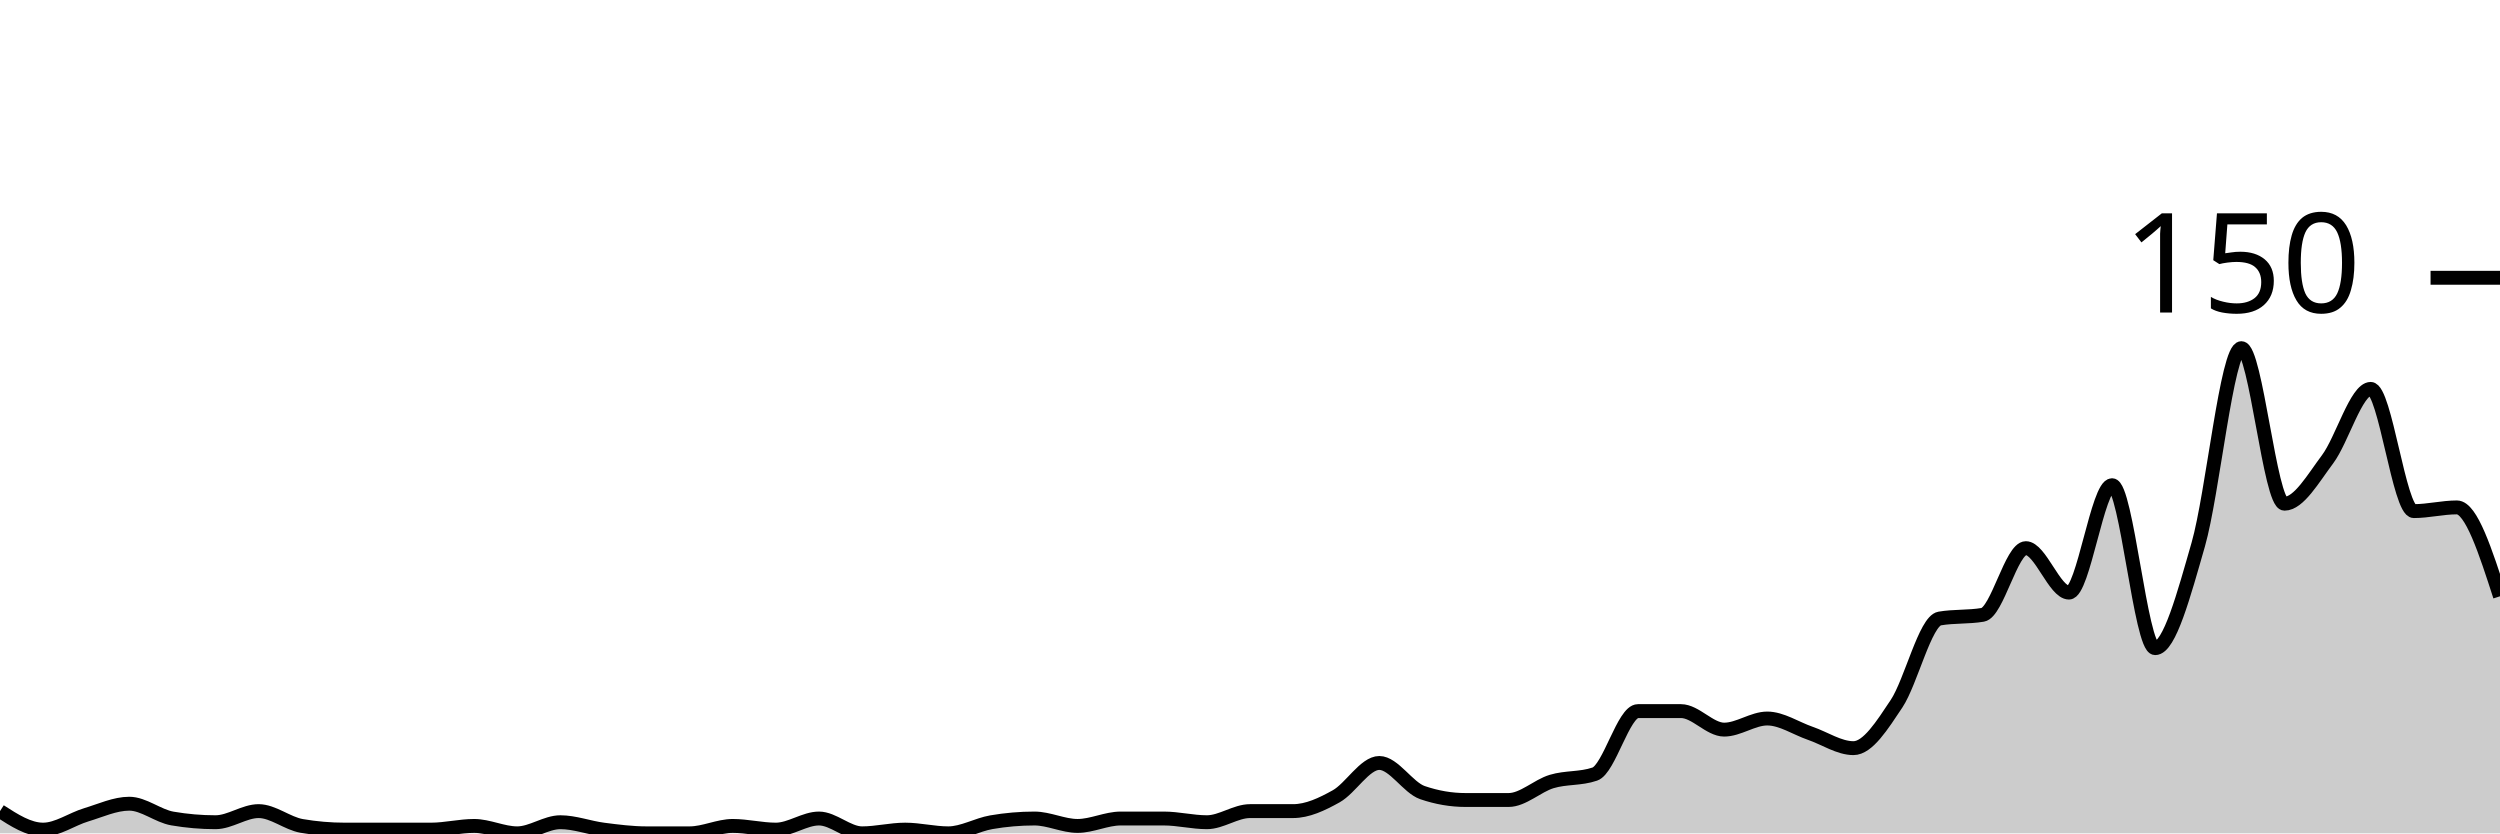
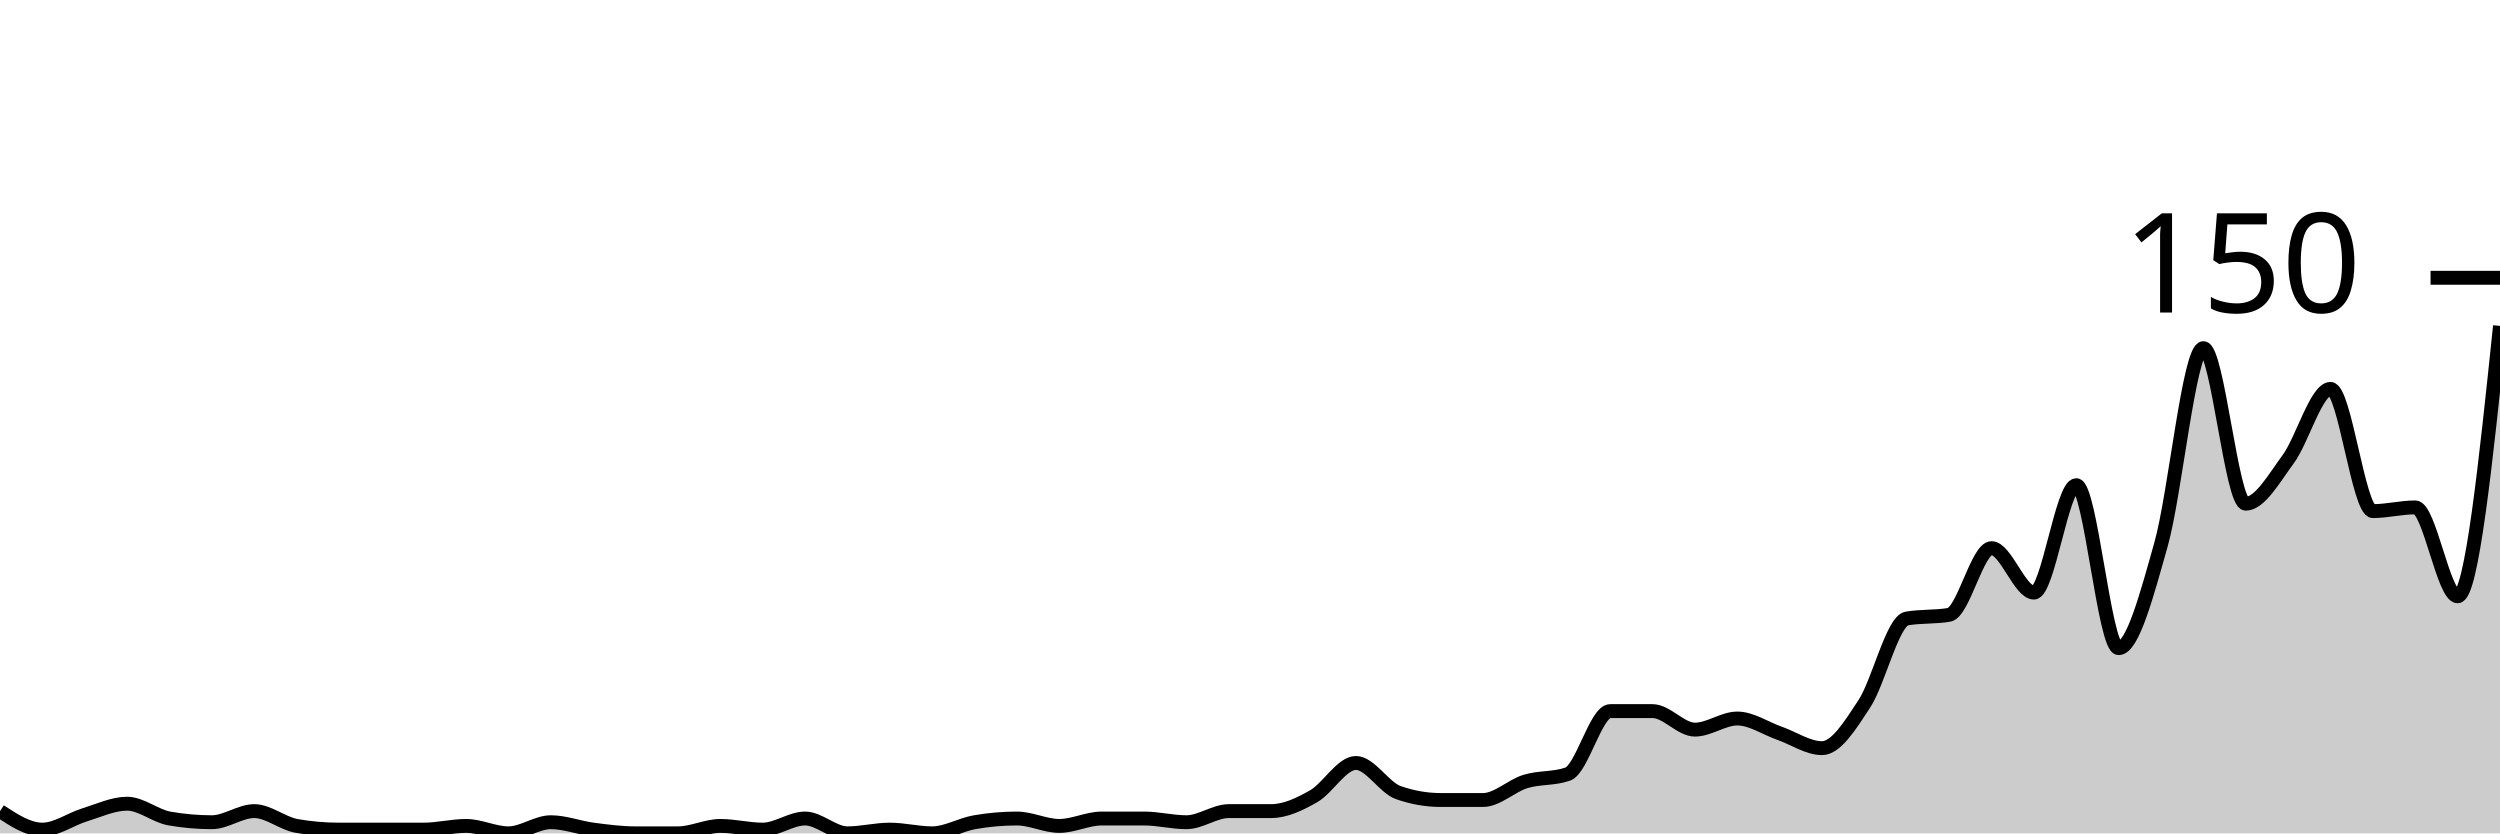
<svg xmlns="http://www.w3.org/2000/svg" viewBox="0 0 180 60">
  <g transform="translate(0,20)">
-     <path class="area" fill="rgba(0, 0, 0, 0.2)" d="M0,38.4C1.034,39.067,2.069,39.733,3.103,39.733C4.138,39.733,5.172,38.978,6.207,38.667C7.241,38.356,8.276,37.867,9.31,37.867C10.345,37.867,11.379,38.756,12.414,38.933C13.448,39.111,14.483,39.2,15.517,39.2C16.552,39.2,17.586,38.4,18.621,38.4C19.655,38.4,20.69,39.289,21.724,39.467C22.759,39.644,23.793,39.733,24.828,39.733C25.862,39.733,26.897,39.733,27.931,39.733C28.966,39.733,30,39.733,31.034,39.733C32.069,39.733,33.103,39.467,34.138,39.467C35.172,39.467,36.207,40,37.241,40C38.276,40,39.31,39.2,40.345,39.2C41.379,39.2,42.414,39.6,43.448,39.733C44.483,39.867,45.517,40,46.552,40C47.586,40,48.621,40,49.655,40C50.69,40,51.724,39.467,52.759,39.467C53.793,39.467,54.828,39.733,55.862,39.733C56.897,39.733,57.931,38.933,58.966,38.933C60,38.933,61.034,40,62.069,40C63.103,40,64.138,39.733,65.172,39.733C66.207,39.733,67.241,40,68.276,40C69.31,40,70.345,39.378,71.379,39.2C72.414,39.022,73.448,38.933,74.483,38.933C75.517,38.933,76.552,39.467,77.586,39.467C78.621,39.467,79.655,38.933,80.69,38.933C81.724,38.933,82.759,38.933,83.793,38.933C84.828,38.933,85.862,39.2,86.897,39.2C87.931,39.2,88.966,38.4,90,38.4C91.034,38.4,92.069,38.4,93.103,38.4C94.138,38.4,95.172,37.911,96.207,37.333C97.241,36.756,98.276,34.933,99.31,34.933C100.345,34.933,101.379,36.711,102.414,37.067C103.448,37.422,104.483,37.6,105.517,37.6C106.552,37.6,107.586,37.6,108.621,37.6C109.655,37.6,110.69,36.578,111.724,36.267C112.759,35.956,113.793,36.089,114.828,35.733C115.862,35.378,116.897,31.2,117.931,31.2C118.966,31.2,120,31.2,121.034,31.2C122.069,31.2,123.103,32.533,124.138,32.533C125.172,32.533,126.207,31.733,127.241,31.733C128.276,31.733,129.31,32.444,130.345,32.8C131.379,33.156,132.414,33.867,133.448,33.867C134.483,33.867,135.517,32.222,136.552,30.667C137.586,29.111,138.621,24.711,139.655,24.533C140.69,24.356,141.724,24.444,142.759,24.267C143.793,24.089,144.828,19.467,145.862,19.467C146.897,19.467,147.931,22.667,148.966,22.667C150,22.667,151.034,14.933,152.069,14.933C153.103,14.933,154.138,26.667,155.172,26.667C156.207,26.667,157.241,22.8,158.276,19.2C159.31,15.6,160.345,5.067,161.379,5.067C162.414,5.067,163.448,16.267,164.483,16.267C165.517,16.267,166.552,14.444,167.586,13.067C168.621,11.689,169.655,8,170.69,8C171.724,8,172.759,16.8,173.793,16.8C174.828,16.8,175.862,16.533,176.897,16.533C177.931,16.533,178.966,19.733,180,22.933L180,40C178.966,40,177.931,40,176.897,40C175.862,40,174.828,40,173.793,40C172.759,40,171.724,40,170.69,40C169.655,40,168.621,40,167.586,40C166.552,40,165.517,40,164.483,40C163.448,40,162.414,40,161.379,40C160.345,40,159.31,40,158.276,40C157.241,40,156.207,40,155.172,40C154.138,40,153.103,40,152.069,40C151.034,40,150,40,148.966,40C147.931,40,146.897,40,145.862,40C144.828,40,143.793,40,142.759,40C141.724,40,140.69,40,139.655,40C138.621,40,137.586,40,136.552,40C135.517,40,134.483,40,133.448,40C132.414,40,131.379,40,130.345,40C129.31,40,128.276,40,127.241,40C126.207,40,125.172,40,124.138,40C123.103,40,122.069,40,121.034,40C120,40,118.966,40,117.931,40C116.897,40,115.862,40,114.828,40C113.793,40,112.759,40,111.724,40C110.69,40,109.655,40,108.621,40C107.586,40,106.552,40,105.517,40C104.483,40,103.448,40,102.414,40C101.379,40,100.345,40,99.31,40C98.276,40,97.241,40,96.207,40C95.172,40,94.138,40,93.103,40C92.069,40,91.034,40,90,40C88.966,40,87.931,40,86.897,40C85.862,40,84.828,40,83.793,40C82.759,40,81.724,40,80.69,40C79.655,40,78.621,40,77.586,40C76.552,40,75.517,40,74.483,40C73.448,40,72.414,40,71.379,40C70.345,40,69.31,40,68.276,40C67.241,40,66.207,40,65.172,40C64.138,40,63.103,40,62.069,40C61.034,40,60,40,58.966,40C57.931,40,56.897,40,55.862,40C54.828,40,53.793,40,52.759,40C51.724,40,50.69,40,49.655,40C48.621,40,47.586,40,46.552,40C45.517,40,44.483,40,43.448,40C42.414,40,41.379,40,40.345,40C39.31,40,38.276,40,37.241,40C36.207,40,35.172,40,34.138,40C33.103,40,32.069,40,31.034,40C30,40,28.966,40,27.931,40C26.897,40,25.862,40,24.828,40C23.793,40,22.759,40,21.724,40C20.69,40,19.655,40,18.621,40C17.586,40,16.552,40,15.517,40C14.483,40,13.448,40,12.414,40C11.379,40,10.345,40,9.31,40C8.276,40,7.241,40,6.207,40C5.172,40,4.138,40,3.103,40C2.069,40,1.034,40,0,40Z" />
-     <path class="line" stroke="black" fill="none" d="M0,38.4C1.034,39.067,2.069,39.733,3.103,39.733C4.138,39.733,5.172,38.978,6.207,38.667C7.241,38.356,8.276,37.867,9.31,37.867C10.345,37.867,11.379,38.756,12.414,38.933C13.448,39.111,14.483,39.2,15.517,39.2C16.552,39.2,17.586,38.4,18.621,38.4C19.655,38.4,20.69,39.289,21.724,39.467C22.759,39.644,23.793,39.733,24.828,39.733C25.862,39.733,26.897,39.733,27.931,39.733C28.966,39.733,30,39.733,31.034,39.733C32.069,39.733,33.103,39.467,34.138,39.467C35.172,39.467,36.207,40,37.241,40C38.276,40,39.31,39.2,40.345,39.2C41.379,39.2,42.414,39.6,43.448,39.733C44.483,39.867,45.517,40,46.552,40C47.586,40,48.621,40,49.655,40C50.69,40,51.724,39.467,52.759,39.467C53.793,39.467,54.828,39.733,55.862,39.733C56.897,39.733,57.931,38.933,58.966,38.933C60,38.933,61.034,40,62.069,40C63.103,40,64.138,39.733,65.172,39.733C66.207,39.733,67.241,40,68.276,40C69.31,40,70.345,39.378,71.379,39.2C72.414,39.022,73.448,38.933,74.483,38.933C75.517,38.933,76.552,39.467,77.586,39.467C78.621,39.467,79.655,38.933,80.69,38.933C81.724,38.933,82.759,38.933,83.793,38.933C84.828,38.933,85.862,39.2,86.897,39.2C87.931,39.2,88.966,38.4,90,38.4C91.034,38.4,92.069,38.4,93.103,38.4C94.138,38.4,95.172,37.911,96.207,37.333C97.241,36.756,98.276,34.933,99.31,34.933C100.345,34.933,101.379,36.711,102.414,37.067C103.448,37.422,104.483,37.6,105.517,37.6C106.552,37.6,107.586,37.6,108.621,37.6C109.655,37.6,110.69,36.578,111.724,36.267C112.759,35.956,113.793,36.089,114.828,35.733C115.862,35.378,116.897,31.2,117.931,31.2C118.966,31.2,120,31.2,121.034,31.2C122.069,31.2,123.103,32.533,124.138,32.533C125.172,32.533,126.207,31.733,127.241,31.733C128.276,31.733,129.31,32.444,130.345,32.8C131.379,33.156,132.414,33.867,133.448,33.867C134.483,33.867,135.517,32.222,136.552,30.667C137.586,29.111,138.621,24.711,139.655,24.533C140.69,24.356,141.724,24.444,142.759,24.267C143.793,24.089,144.828,19.467,145.862,19.467C146.897,19.467,147.931,22.667,148.966,22.667C150,22.667,151.034,14.933,152.069,14.933C153.103,14.933,154.138,26.667,155.172,26.667C156.207,26.667,157.241,22.8,158.276,19.2C159.31,15.6,160.345,5.067,161.379,5.067C162.414,5.067,163.448,16.267,164.483,16.267C165.517,16.267,166.552,14.444,167.586,13.067C168.621,11.689,169.655,8,170.69,8C171.724,8,172.759,16.8,173.793,16.8C174.828,16.8,175.862,16.533,176.897,16.533C177.931,16.533,178.966,19.733,180,22.933" />
+     <path class="area" fill="rgba(0, 0, 0, 0.2)" d="M0,38.4C1.017,39.067,2.034,39.733,3.051,39.733C4.068,39.733,5.085,38.978,6.102,38.667C7.119,38.356,8.136,37.867,9.153,37.867C10.169,37.867,11.186,38.756,12.203,38.933C13.22,39.111,14.237,39.2,15.254,39.2C16.271,39.2,17.288,38.4,18.305,38.4C19.322,38.4,20.339,39.289,21.356,39.467C22.373,39.644,23.39,39.733,24.407,39.733C25.424,39.733,26.441,39.733,27.458,39.733C28.475,39.733,29.492,39.733,30.508,39.733C31.525,39.733,32.542,39.467,33.559,39.467C34.576,39.467,35.593,40,36.61,40C37.627,40,38.644,39.2,39.661,39.2C40.678,39.2,41.695,39.6,42.712,39.733C43.729,39.867,44.746,40,45.763,40C46.78,40,47.797,40,48.814,40C49.831,40,50.847,39.467,51.864,39.467C52.881,39.467,53.898,39.733,54.915,39.733C55.932,39.733,56.949,38.933,57.966,38.933C58.983,38.933,60,40,61.017,40C62.034,40,63.051,39.733,64.068,39.733C65.085,39.733,66.102,40,67.119,40C68.136,40,69.153,39.378,70.169,39.2C71.186,39.022,72.203,38.933,73.22,38.933C74.237,38.933,75.254,39.467,76.271,39.467C77.288,39.467,78.305,38.933,79.322,38.933C80.339,38.933,81.356,38.933,82.373,38.933C83.39,38.933,84.407,39.2,85.424,39.2C86.441,39.2,87.458,38.4,88.475,38.4C89.492,38.4,90.508,38.4,91.525,38.4C92.542,38.4,93.559,37.911,94.576,37.333C95.593,36.756,96.61,34.933,97.627,34.933C98.644,34.933,99.661,36.711,100.678,37.067C101.695,37.422,102.712,37.6,103.729,37.6C104.746,37.6,105.763,37.6,106.78,37.6C107.797,37.6,108.814,36.578,109.831,36.267C110.847,35.956,111.864,36.089,112.881,35.733C113.898,35.378,114.915,31.2,115.932,31.2C116.949,31.2,117.966,31.2,118.983,31.2C120,31.2,121.017,32.533,122.034,32.533C123.051,32.533,124.068,31.733,125.085,31.733C126.102,31.733,127.119,32.444,128.136,32.8C129.153,33.156,130.169,33.867,131.186,33.867C132.203,33.867,133.22,32.222,134.237,30.667C135.254,29.111,136.271,24.711,137.288,24.533C138.305,24.356,139.322,24.444,140.339,24.267C141.356,24.089,142.373,19.467,143.39,19.467C144.407,19.467,145.424,22.667,146.441,22.667C147.458,22.667,148.475,14.933,149.492,14.933C150.508,14.933,151.525,26.667,152.542,26.667C153.559,26.667,154.576,22.8,155.593,19.2C156.61,15.6,157.627,5.067,158.644,5.067C159.661,5.067,160.678,16.267,161.695,16.267C162.712,16.267,163.729,14.444,164.746,13.067C165.763,11.689,166.78,8,167.797,8C168.814,8,169.831,16.8,170.847,16.8C171.864,16.8,172.881,16.533,173.898,16.533C174.915,16.533,175.932,22.933,176.949,22.933C177.966,22.933,178.983,13.2,180,3.467L180,40C178.983,40,177.966,40,176.949,40C175.932,40,174.915,40,173.898,40C172.881,40,171.864,40,170.847,40C169.831,40,168.814,40,167.797,40C166.78,40,165.763,40,164.746,40C163.729,40,162.712,40,161.695,40C160.678,40,159.661,40,158.644,40C157.627,40,156.61,40,155.593,40C154.576,40,153.559,40,152.542,40C151.525,40,150.508,40,149.492,40C148.475,40,147.458,40,146.441,40C145.424,40,144.407,40,143.39,40C142.373,40,141.356,40,140.339,40C139.322,40,138.305,40,137.288,40C136.271,40,135.254,40,134.237,40C133.22,40,132.203,40,131.186,40C130.169,40,129.153,40,128.136,40C127.119,40,126.102,40,125.085,40C124.068,40,123.051,40,122.034,40C121.017,40,120,40,118.983,40C117.966,40,116.949,40,115.932,40C114.915,40,113.898,40,112.881,40C111.864,40,110.847,40,109.831,40C108.814,40,107.797,40,106.78,40C105.763,40,104.746,40,103.729,40C102.712,40,101.695,40,100.678,40C99.661,40,98.644,40,97.627,40C96.61,40,95.593,40,94.576,40C93.559,40,92.542,40,91.525,40C90.508,40,89.492,40,88.475,40C87.458,40,86.441,40,85.424,40C84.407,40,83.39,40,82.373,40C81.356,40,80.339,40,79.322,40C78.305,40,77.288,40,76.271,40C75.254,40,74.237,40,73.22,40C72.203,40,71.186,40,70.169,40C69.153,40,68.136,40,67.119,40C66.102,40,65.085,40,64.068,40C63.051,40,62.034,40,61.017,40C60,40,58.983,40,57.966,40C56.949,40,55.932,40,54.915,40C53.898,40,52.881,40,51.864,40C50.847,40,49.831,40,48.814,40C47.797,40,46.78,40,45.763,40C44.746,40,43.729,40,42.712,40C41.695,40,40.678,40,39.661,40C38.644,40,37.627,40,36.61,40C35.593,40,34.576,40,33.559,40C32.542,40,31.525,40,30.508,40C29.492,40,28.475,40,27.458,40C26.441,40,25.424,40,24.407,40C23.39,40,22.373,40,21.356,40C20.339,40,19.322,40,18.305,40C17.288,40,16.271,40,15.254,40C14.237,40,13.22,40,12.203,40C11.186,40,10.169,40,9.153,40C8.136,40,7.119,40,6.102,40C5.085,40,4.068,40,3.051,40C2.034,40,1.017,40,0,40Z" />
+     <path class="line" stroke="black" fill="none" d="M0,38.4C1.017,39.067,2.034,39.733,3.051,39.733C4.068,39.733,5.085,38.978,6.102,38.667C7.119,38.356,8.136,37.867,9.153,37.867C10.169,37.867,11.186,38.756,12.203,38.933C13.22,39.111,14.237,39.2,15.254,39.2C16.271,39.2,17.288,38.4,18.305,38.4C19.322,38.4,20.339,39.289,21.356,39.467C22.373,39.644,23.39,39.733,24.407,39.733C25.424,39.733,26.441,39.733,27.458,39.733C28.475,39.733,29.492,39.733,30.508,39.733C31.525,39.733,32.542,39.467,33.559,39.467C34.576,39.467,35.593,40,36.61,40C37.627,40,38.644,39.2,39.661,39.2C40.678,39.2,41.695,39.6,42.712,39.733C43.729,39.867,44.746,40,45.763,40C46.78,40,47.797,40,48.814,40C49.831,40,50.847,39.467,51.864,39.467C52.881,39.467,53.898,39.733,54.915,39.733C55.932,39.733,56.949,38.933,57.966,38.933C58.983,38.933,60,40,61.017,40C62.034,40,63.051,39.733,64.068,39.733C65.085,39.733,66.102,40,67.119,40C68.136,40,69.153,39.378,70.169,39.2C71.186,39.022,72.203,38.933,73.22,38.933C74.237,38.933,75.254,39.467,76.271,39.467C77.288,39.467,78.305,38.933,79.322,38.933C80.339,38.933,81.356,38.933,82.373,38.933C83.39,38.933,84.407,39.2,85.424,39.2C86.441,39.2,87.458,38.4,88.475,38.4C89.492,38.4,90.508,38.4,91.525,38.4C92.542,38.4,93.559,37.911,94.576,37.333C95.593,36.756,96.61,34.933,97.627,34.933C98.644,34.933,99.661,36.711,100.678,37.067C101.695,37.422,102.712,37.6,103.729,37.6C104.746,37.6,105.763,37.6,106.78,37.6C107.797,37.6,108.814,36.578,109.831,36.267C110.847,35.956,111.864,36.089,112.881,35.733C113.898,35.378,114.915,31.2,115.932,31.2C116.949,31.2,117.966,31.2,118.983,31.2C120,31.2,121.017,32.533,122.034,32.533C123.051,32.533,124.068,31.733,125.085,31.733C126.102,31.733,127.119,32.444,128.136,32.8C129.153,33.156,130.169,33.867,131.186,33.867C132.203,33.867,133.22,32.222,134.237,30.667C135.254,29.111,136.271,24.711,137.288,24.533C138.305,24.356,139.322,24.444,140.339,24.267C141.356,24.089,142.373,19.467,143.39,19.467C144.407,19.467,145.424,22.667,146.441,22.667C147.458,22.667,148.475,14.933,149.492,14.933C150.508,14.933,151.525,26.667,152.542,26.667C153.559,26.667,154.576,22.8,155.593,19.2C156.61,15.6,157.627,5.067,158.644,5.067C159.661,5.067,160.678,16.267,161.695,16.267C162.712,16.267,163.729,14.444,164.746,13.067C165.763,11.689,166.78,8,167.797,8C168.814,8,169.831,16.8,170.847,16.8C171.864,16.8,172.881,16.533,173.898,16.533C174.915,16.533,175.932,22.933,176.949,22.933C177.966,22.933,178.983,13.2,180,3.467" />
    <path class="axis-ceiling" stroke-width="1" stroke="black" fill="none" d="M175,0L180,0" />
    <text class="axis-ceiling-label" font-family="sans-serif" text-anchor="end" font-size="10px" x="170" y="2.5">150</text>
  </g>
</svg>
